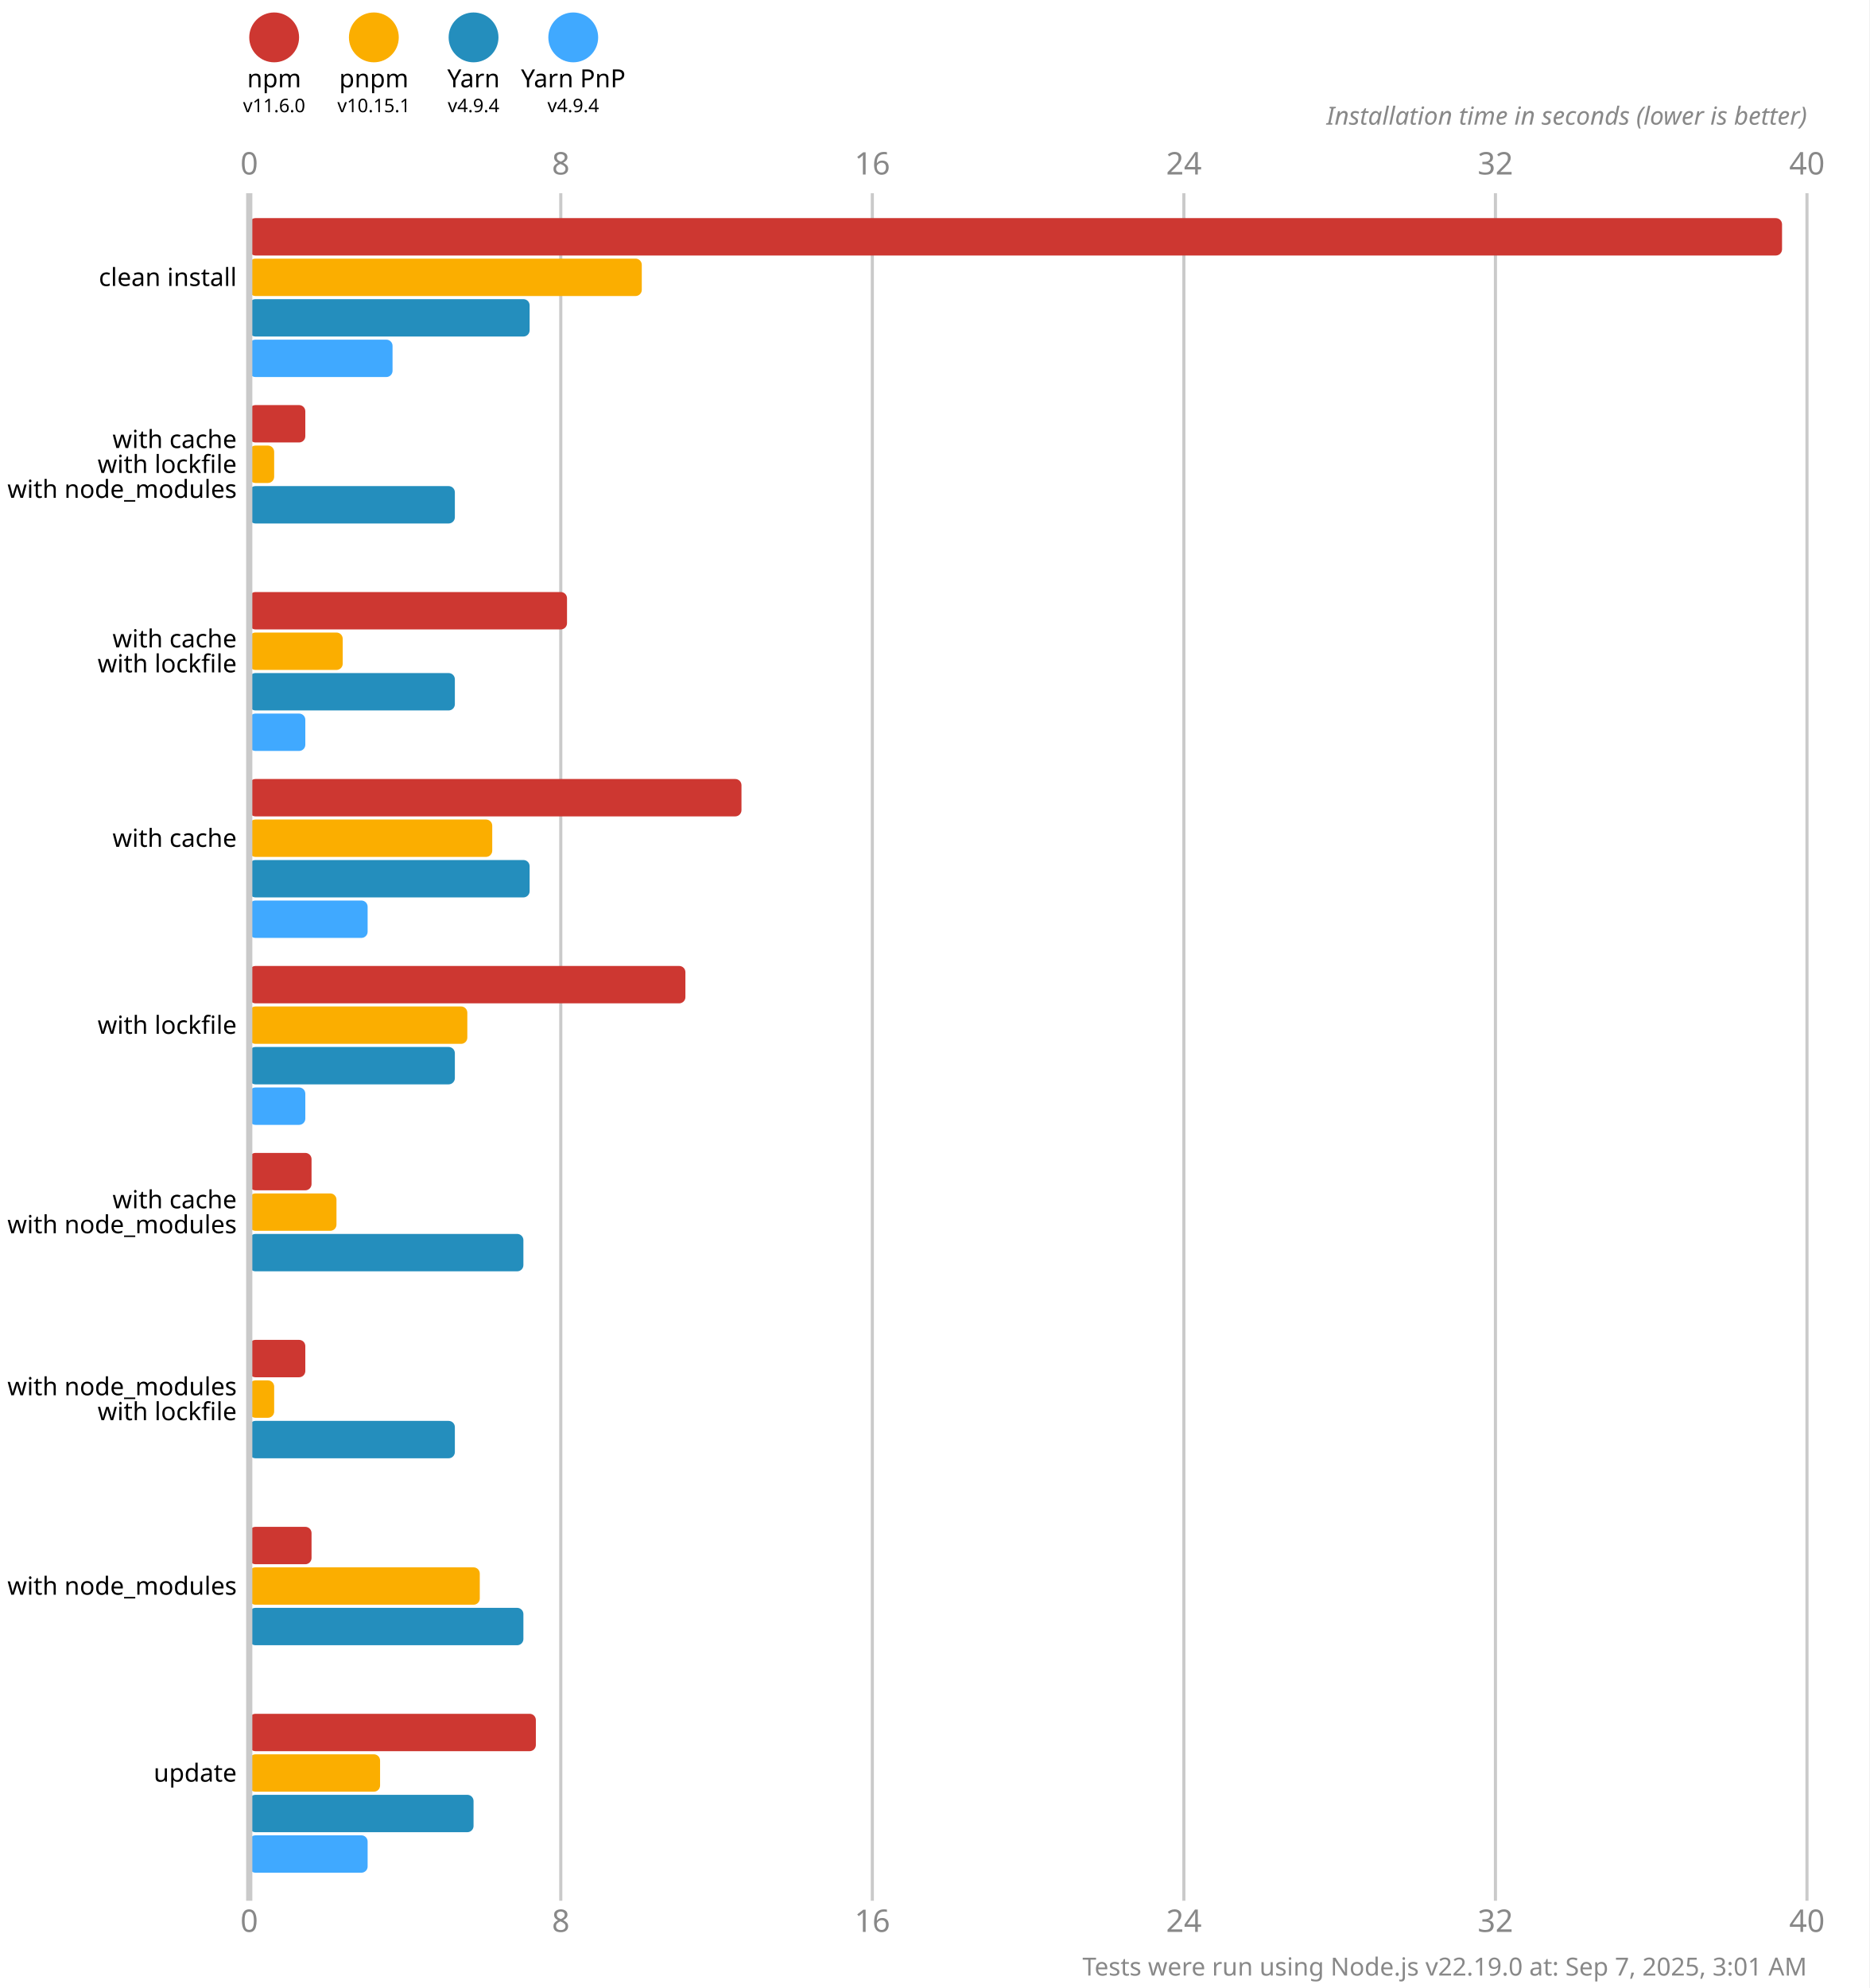
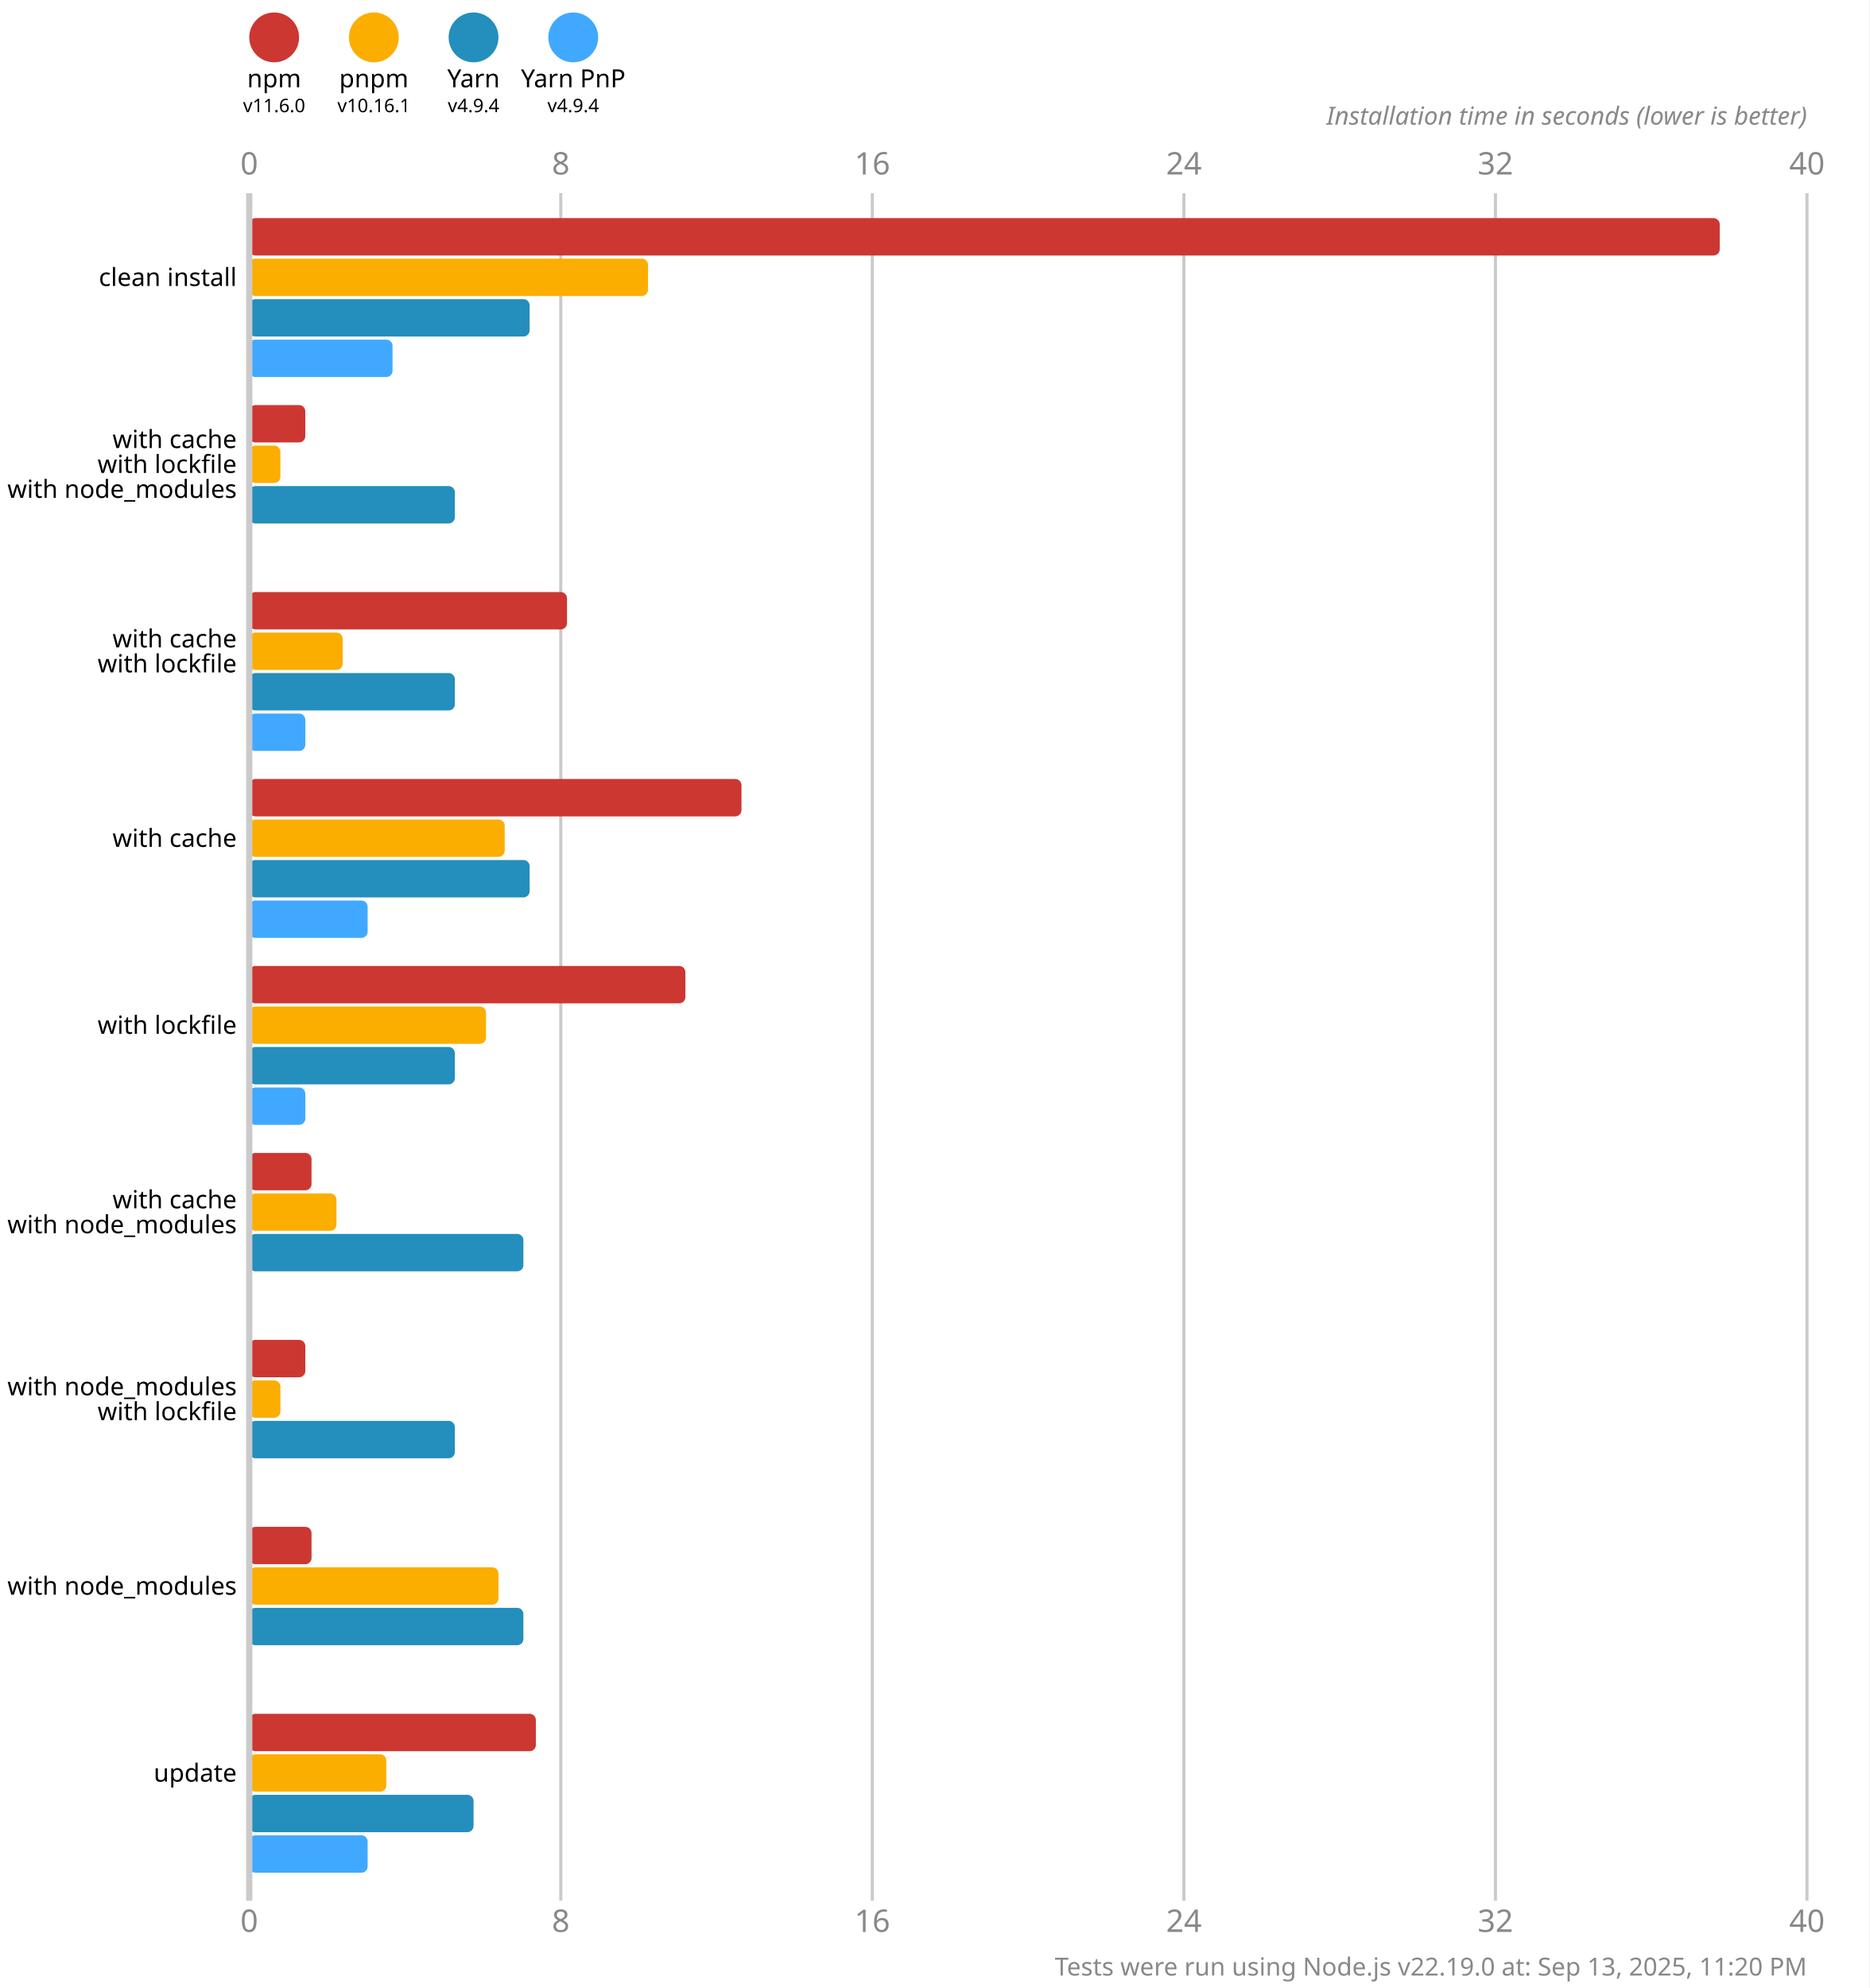
<svg xmlns="http://www.w3.org/2000/svg" version="1.1" viewBox="0 0 300 319">
  <style>
    .font { font-family: sans-serif; }
    .s3 { font-size: 3px; }
    .s4 { font-size: 4px; }
    .s5 { font-size: 5px; }
    .line { stroke: #cacaca; }
    .width { stroke-width: 0.5; }
    .text { fill: #888; }
  </style>
  <rect x="0" y="0" width="300" height="319" fill="#fff" />
  <circle cx="44" cy="6" r="4" fill="#cd3731" />
  <text x="44" y="14" class="font s4" text-anchor="middle">npm</text>
  <text x="44" y="18" class="font s3" text-anchor="middle">v11.6.0</text>
  <circle cx="60" cy="6" r="4" fill="#fbae00" />
  <text x="60" y="14" class="font s4" text-anchor="middle">pnpm</text>
-   <text x="60" y="18" class="font s3" text-anchor="middle">v10.15.1</text>
+   <text x="60" y="18" class="font s3" text-anchor="middle">v10.16.1</text>
  <circle cx="76" cy="6" r="4" fill="#248ebd" />
  <text x="76" y="14" class="font s4" text-anchor="middle">Yarn</text>
  <text x="76" y="18" class="font s3" text-anchor="middle">v4.9.4</text>
  <circle cx="92" cy="6" r="4" fill="#40a9ff" />
  <text x="92" y="14" class="font s4" text-anchor="middle">Yarn PnP</text>
  <text x="92" y="18" class="font s3" text-anchor="middle">v4.9.4</text>
  <text x="40" y="28" class="font s5 text" text-anchor="middle">0</text>
  <text x="40" y="310" class="font s5 text" text-anchor="middle">0</text>
  <line x1="90" y1="31" x2="90" y2="305" class="line width" />
  <text x="90" y="28" class="font s5 text" text-anchor="middle">8</text>
  <text x="90" y="310" class="font s5 text" text-anchor="middle">8</text>
  <line x1="140" y1="31" x2="140" y2="305" class="line width" />
  <text x="140" y="28" class="font s5 text" text-anchor="middle">16</text>
  <text x="140" y="310" class="font s5 text" text-anchor="middle">16</text>
  <line x1="190" y1="31" x2="190" y2="305" class="line width" />
  <text x="190" y="28" class="font s5 text" text-anchor="middle">24</text>
  <text x="190" y="310" class="font s5 text" text-anchor="middle">24</text>
  <line x1="240" y1="31" x2="240" y2="305" class="line width" />
  <text x="240" y="28" class="font s5 text" text-anchor="middle">32</text>
  <text x="240" y="310" class="font s5 text" text-anchor="middle">32</text>
  <line x1="290" y1="31" x2="290" y2="305" class="line width" />
  <text x="290" y="28" class="font s5 text" text-anchor="middle">40</text>
  <text x="290" y="310" class="font s5 text" text-anchor="middle">40</text>
  <text x="290" y="20" class="font s4 text" font-style="italic" text-anchor="end">Installation time in seconds (lower is better)</text>
-   <rect x="40" y="35" width="246" height="6" fill="#cd3731" rx="1" ry="1" />
-   <rect x="40" y="41.5" width="63" height="6" fill="#fbae00" rx="1" ry="1" />
+   <rect x="40" y="35" width="236" height="6" fill="#cd3731" rx="1" ry="1" />
+   <rect x="40" y="41.5" width="64" height="6" fill="#fbae00" rx="1" ry="1" />
  <rect x="40" y="48" width="45" height="6" fill="#248ebd" rx="1" ry="1" />
  <rect x="40" y="54.5" width="23" height="6" fill="#40a9ff" rx="1" ry="1" />
  <rect x="40" y="65" width="9" height="6" fill="#cd3731" rx="1" ry="1" />
-   <rect x="40" y="71.5" width="4" height="6" fill="#fbae00" rx="1" ry="1" />
+   <rect x="40" y="71.5" width="5" height="6" fill="#fbae00" rx="1" ry="1" />
  <rect x="40" y="78" width="33" height="6" fill="#248ebd" rx="1" ry="1" />
  <rect x="40" y="84.5" width="0" height="6" fill="#40a9ff" rx="1" ry="1" />
  <rect x="40" y="95" width="51" height="6" fill="#cd3731" rx="1" ry="1" />
  <rect x="40" y="101.5" width="15" height="6" fill="#fbae00" rx="1" ry="1" />
  <rect x="40" y="108" width="33" height="6" fill="#248ebd" rx="1" ry="1" />
  <rect x="40" y="114.5" width="9" height="6" fill="#40a9ff" rx="1" ry="1" />
  <rect x="40" y="125" width="79" height="6" fill="#cd3731" rx="1" ry="1" />
-   <rect x="40" y="131.5" width="39" height="6" fill="#fbae00" rx="1" ry="1" />
+   <rect x="40" y="131.5" width="41" height="6" fill="#fbae00" rx="1" ry="1" />
  <rect x="40" y="138" width="45" height="6" fill="#248ebd" rx="1" ry="1" />
  <rect x="40" y="144.5" width="19" height="6" fill="#40a9ff" rx="1" ry="1" />
  <rect x="40" y="155" width="70" height="6" fill="#cd3731" rx="1" ry="1" />
-   <rect x="40" y="161.5" width="35" height="6" fill="#fbae00" rx="1" ry="1" />
+   <rect x="40" y="161.5" width="38" height="6" fill="#fbae00" rx="1" ry="1" />
  <rect x="40" y="168" width="33" height="6" fill="#248ebd" rx="1" ry="1" />
  <rect x="40" y="174.5" width="9" height="6" fill="#40a9ff" rx="1" ry="1" />
  <rect x="40" y="185" width="10" height="6" fill="#cd3731" rx="1" ry="1" />
  <rect x="40" y="191.5" width="14" height="6" fill="#fbae00" rx="1" ry="1" />
  <rect x="40" y="198" width="44" height="6" fill="#248ebd" rx="1" ry="1" />
  <rect x="40" y="204.5" width="0" height="6" fill="#40a9ff" rx="1" ry="1" />
  <rect x="40" y="215" width="9" height="6" fill="#cd3731" rx="1" ry="1" />
-   <rect x="40" y="221.5" width="4" height="6" fill="#fbae00" rx="1" ry="1" />
+   <rect x="40" y="221.5" width="5" height="6" fill="#fbae00" rx="1" ry="1" />
  <rect x="40" y="228" width="33" height="6" fill="#248ebd" rx="1" ry="1" />
  <rect x="40" y="234.5" width="0" height="6" fill="#40a9ff" rx="1" ry="1" />
  <rect x="40" y="245" width="10" height="6" fill="#cd3731" rx="1" ry="1" />
-   <rect x="40" y="251.5" width="37" height="6" fill="#fbae00" rx="1" ry="1" />
+   <rect x="40" y="251.5" width="40" height="6" fill="#fbae00" rx="1" ry="1" />
  <rect x="40" y="258" width="44" height="6" fill="#248ebd" rx="1" ry="1" />
  <rect x="40" y="264.5" width="0" height="6" fill="#40a9ff" rx="1" ry="1" />
  <rect x="40" y="275" width="46" height="6" fill="#cd3731" rx="1" ry="1" />
-   <rect x="40" y="281.5" width="21" height="6" fill="#fbae00" rx="1" ry="1" />
+   <rect x="40" y="281.5" width="22" height="6" fill="#fbae00" rx="1" ry="1" />
  <rect x="40" y="288" width="36" height="6" fill="#248ebd" rx="1" ry="1" />
  <rect x="40" y="294.5" width="19" height="6" fill="#40a9ff" rx="1" ry="1" />
  <line x1="40" y1="31" x2="40" y2="305" class="line" />
  <text x="38" y="44.5" class="font s4" dominant-baseline="middle" text-anchor="end">clean install</text>
  <text x="38" y="70.5" class="font s4" dominant-baseline="middle" text-anchor="end">with cache</text>
  <text x="38" y="74.5" class="font s4" dominant-baseline="middle" text-anchor="end">with lockfile</text>
  <text x="38" y="78.5" class="font s4" dominant-baseline="middle" text-anchor="end">with node_modules</text>
  <text x="38" y="102.5" class="font s4" dominant-baseline="middle" text-anchor="end">with cache</text>
  <text x="38" y="106.5" class="font s4" dominant-baseline="middle" text-anchor="end">with lockfile</text>
  <text x="38" y="134.5" class="font s4" dominant-baseline="middle" text-anchor="end">with cache</text>
  <text x="38" y="164.5" class="font s4" dominant-baseline="middle" text-anchor="end">with lockfile</text>
  <text x="38" y="192.5" class="font s4" dominant-baseline="middle" text-anchor="end">with cache</text>
  <text x="38" y="196.5" class="font s4" dominant-baseline="middle" text-anchor="end">with node_modules</text>
  <text x="38" y="222.5" class="font s4" dominant-baseline="middle" text-anchor="end">with node_modules</text>
  <text x="38" y="226.5" class="font s4" dominant-baseline="middle" text-anchor="end">with lockfile</text>
  <text x="38" y="254.5" class="font s4" dominant-baseline="middle" text-anchor="end">with node_modules</text>
  <text x="38" y="284.5" class="font s4" dominant-baseline="middle" text-anchor="end">update</text>
-   <text x="290" y="317" class="font s4 text" text-anchor="end">Tests were run using Node.js v22.19.0 at: Sep 7, 2025, 3:01 AM</text>
+   <text x="290" y="317" class="font s4 text" text-anchor="end">Tests were run using Node.js v22.19.0 at: Sep 13, 2025, 11:20 PM</text>
</svg>
